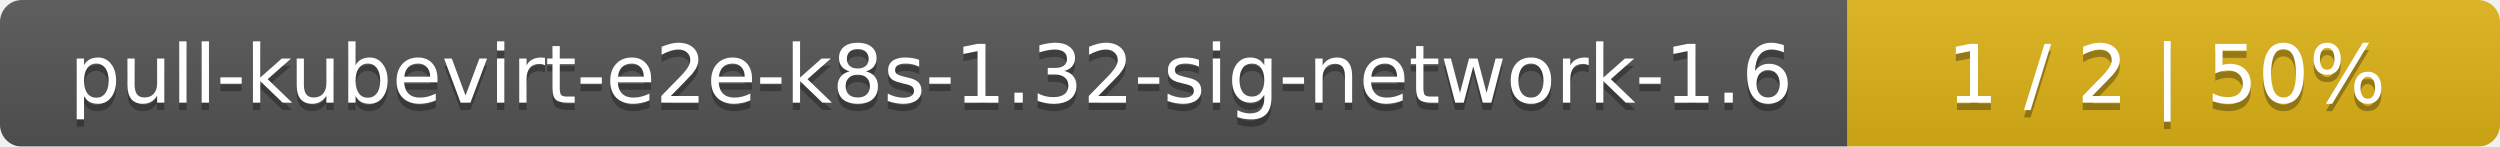
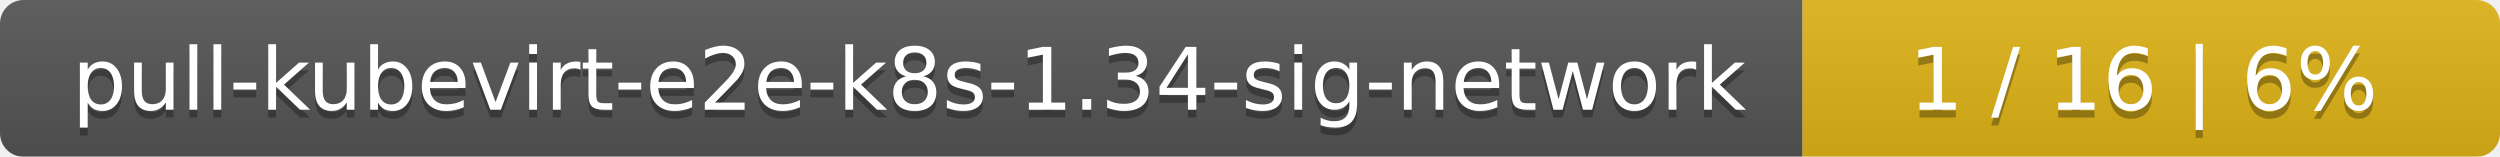
- <svg xmlns="http://www.w3.org/2000/svg" width="341" height="20">
+ <svg xmlns="http://www.w3.org/2000/svg" width="319" height="20">
  <linearGradient id="smooth" x2="0" y2="100%">
    <stop offset="0" stop-color="#bbb" stop-opacity=".1" />
    <stop offset="1" stop-opacity=".1" />
  </linearGradient>
  <mask id="round">
-     <rect width="341" height="20" rx="3" fill="#fff" />
+     <rect width="319" height="20" rx="3" fill="#fff" />
  </mask>
  <g mask="url(#round)">
-     <rect width="252" height="20" fill="#555" />
-     <rect x="252" width="89" height="20" fill="#dfb317" />
-     <rect width="341" height="20" fill="url(#smooth)" />
+     <rect width="230" height="20" fill="#555" />
+     <rect x="230" width="89" height="20" fill="#dfb317" />
+     <rect width="319" height="20" fill="url(#smooth)" />
  </g>
  <g fill="#fff" text-anchor="middle" font-family="DejaVu Sans,Verdana,Geneva,sans-serif" font-size="11">
-     <text x="127" y="15" fill="#010101" fill-opacity=".3">pull-kubevirt-e2e-k8s-1.32-sig-network-1.6</text>
-     <text x="127" y="14">pull-kubevirt-e2e-k8s-1.32-sig-network-1.6</text>
-     <text x="295.5" y="15" fill="#010101" fill-opacity=".3">1 / 2    |    50%</text>
-     <text x="295.5" y="14">1 / 2    |    50%</text>
+     <text x="116" y="15" fill="#010101" fill-opacity=".3">pull-kubevirt-e2e-k8s-1.34-sig-network</text>
+     <text x="116" y="14">pull-kubevirt-e2e-k8s-1.34-sig-network</text>
+     <text x="273.5" y="15" fill="#010101" fill-opacity=".3">1 / 16    |    6%</text>
+     <text x="273.5" y="14">1 / 16    |    6%</text>
  </g>
</svg>
